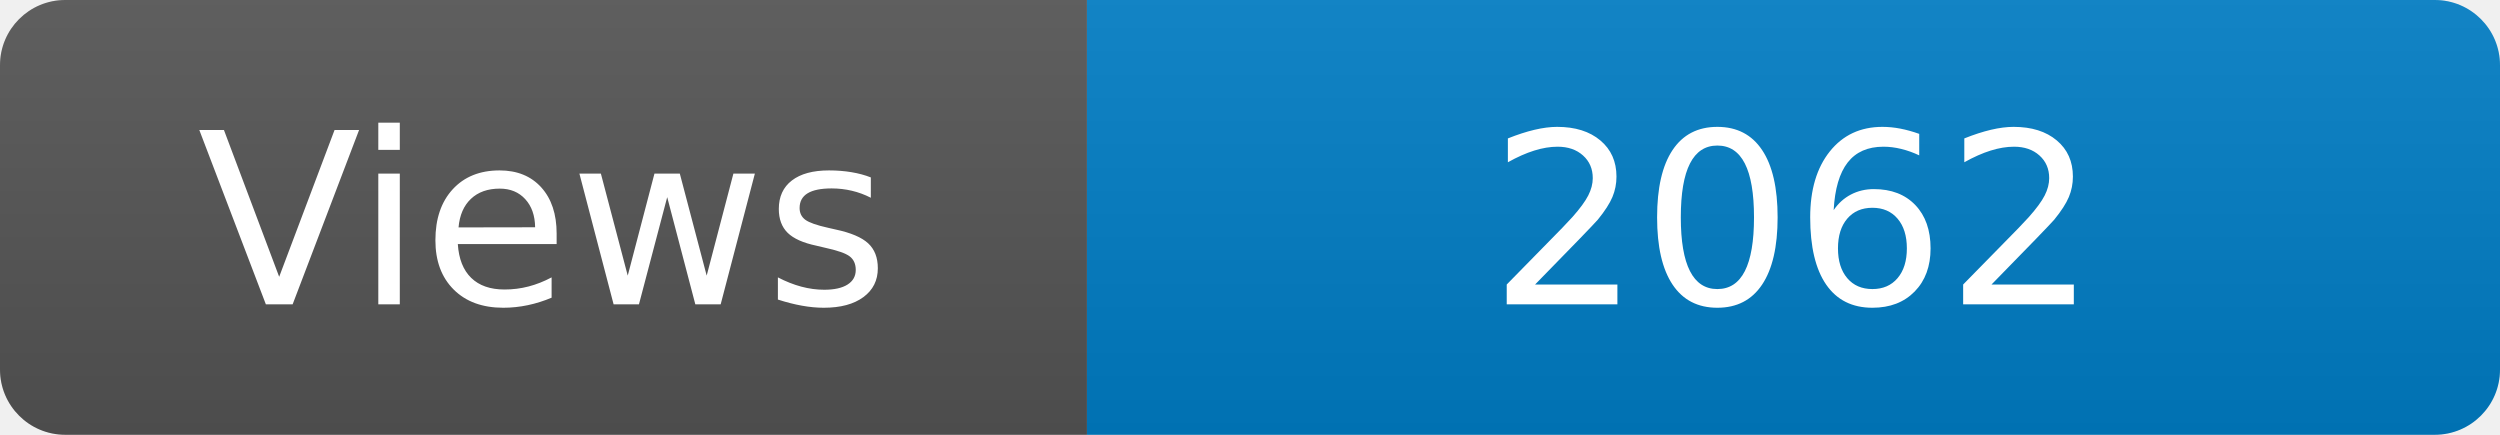
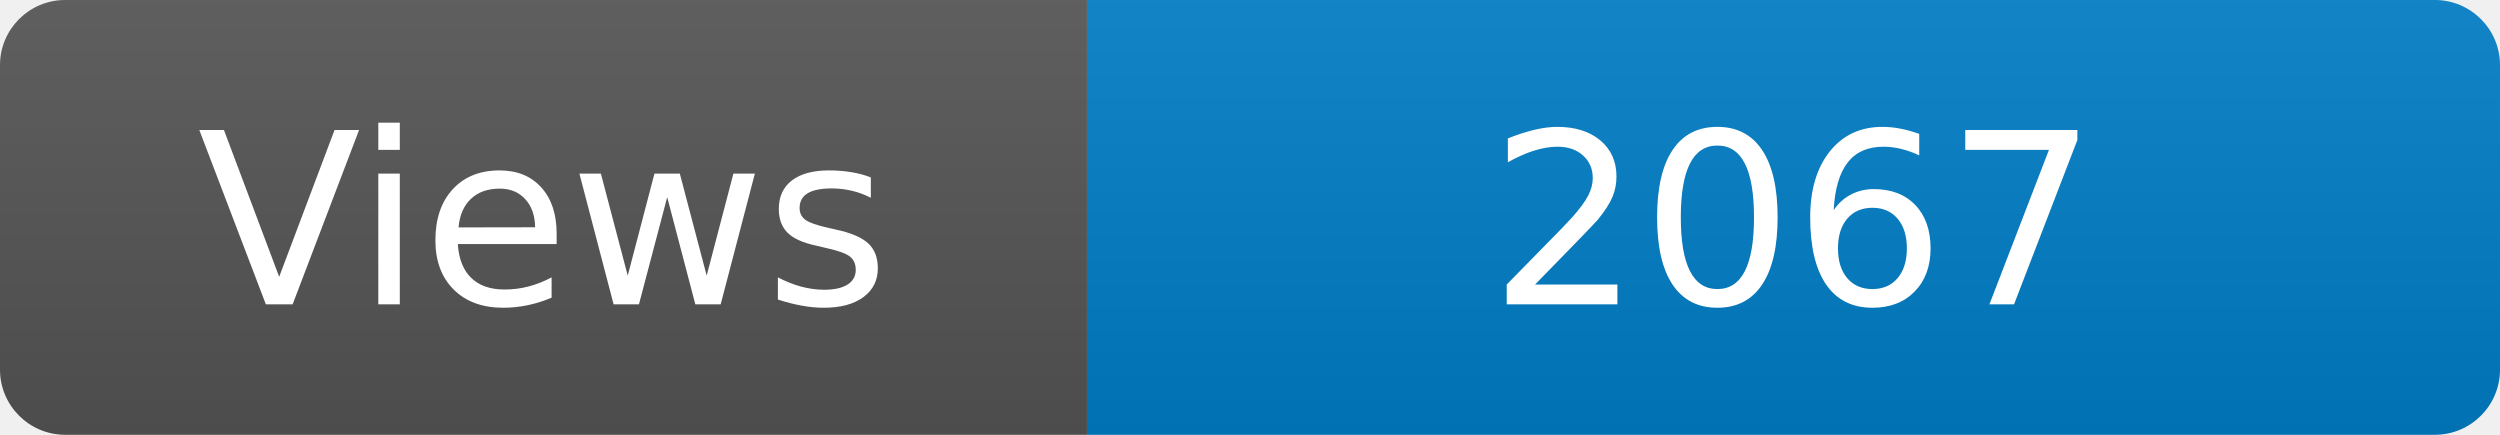
<svg xmlns="http://www.w3.org/2000/svg" width="115" height="20" role="img" aria-label="Maintained?: yes">
  <linearGradient id="s" x2="0" y2="100%">
    <stop offset="0" stop-color="#bbb" stop-opacity=".1" />
    <stop offset="1" stop-opacity=".1" />
  </linearGradient>
  <clipPath id="r">
    <rect width="115" height="20" rx="3" fill="#fff" />
  </clipPath>
  <g clip-path="url(#r)">
    <rect width="50" height="20" fill="#555" />
    <rect x="50" width="160" height="20" fill="#007ec6" />
    <rect width="115" height="20" fill="url(#s)" />
  </g>
  <g fill="#fff" text-anchor="middle" font-family="Verdana,Geneva,DejaVu Sans,sans-serif" font-size="110">
    <text x="250" y="140" transform="scale(.1)" fill="#fff">Views</text>
-     <text x="825" y="140" transform="scale(.1)" fill="#fff">2062</text>
+     <text x="825" y="140" transform="scale(.1)" fill="#fff">2067</text>
  </g>
</svg>
